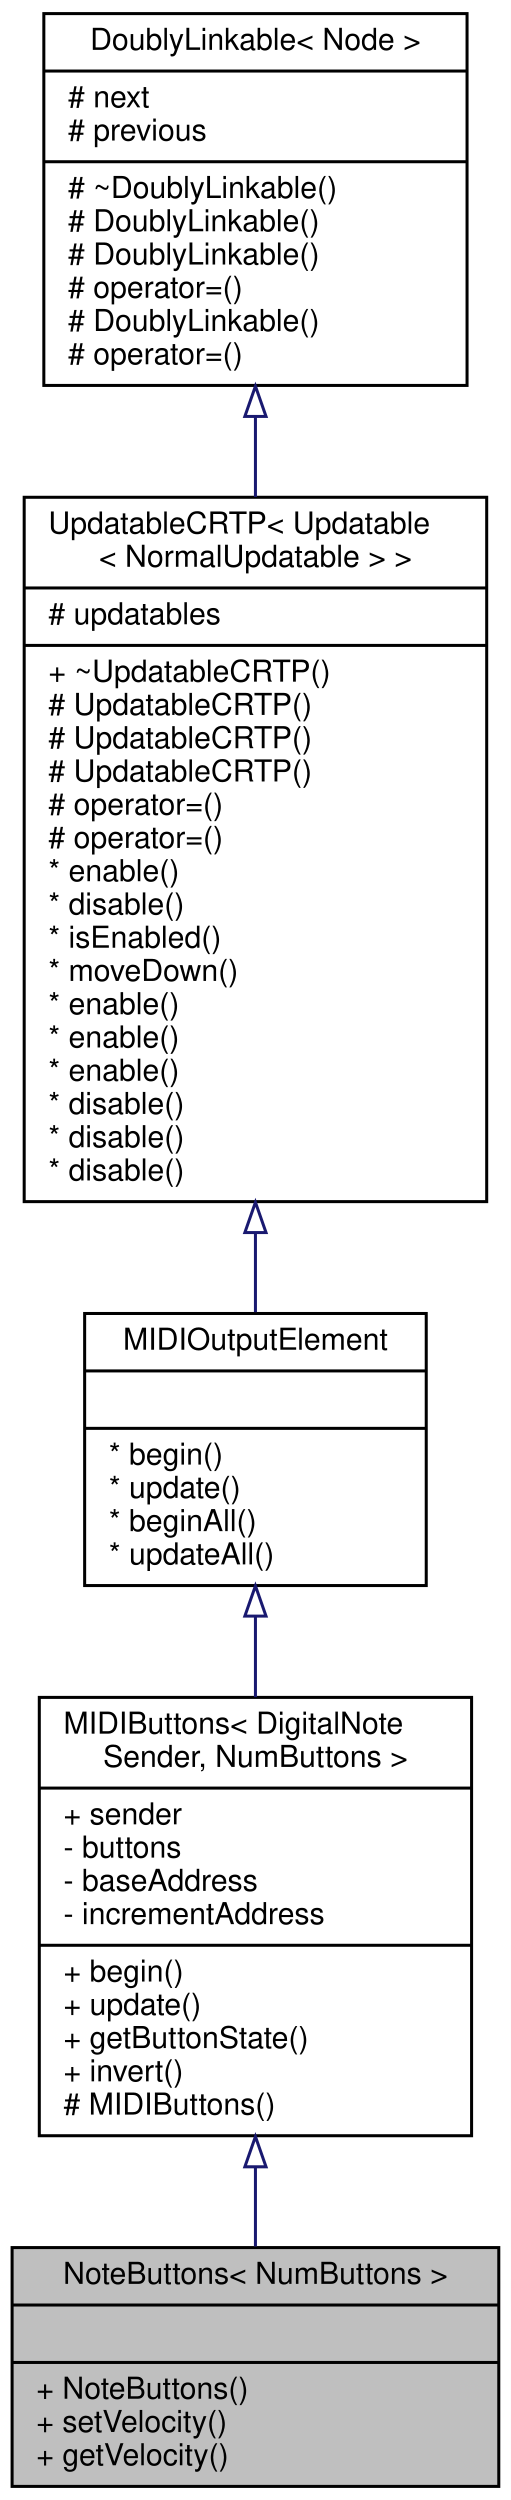
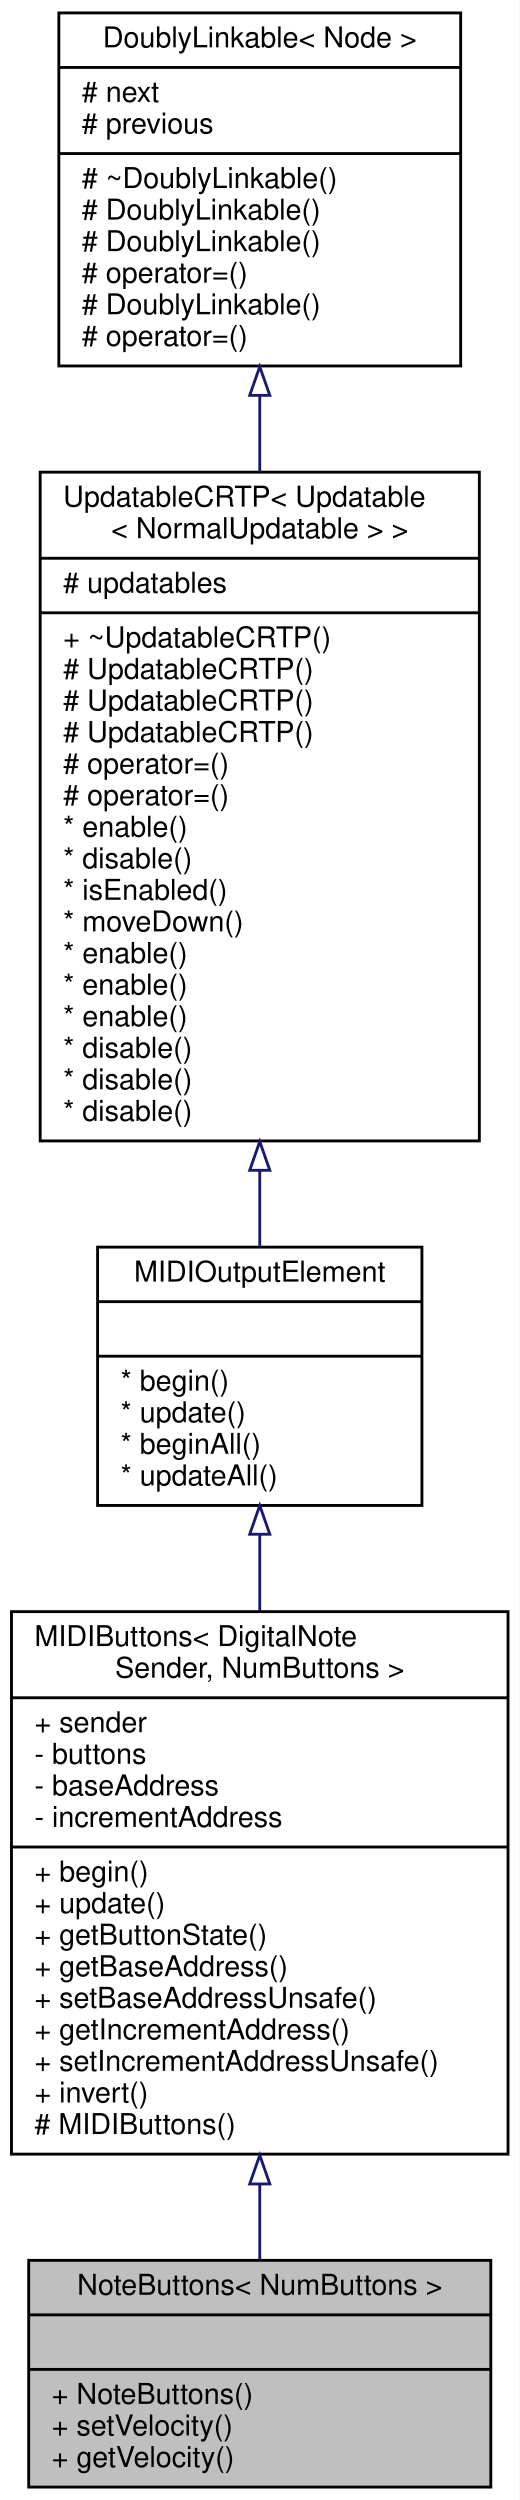
- <svg xmlns="http://www.w3.org/2000/svg" xmlns:xlink="http://www.w3.org/1999/xlink" width="169pt" height="827pt" viewBox="0.00 0.00 169.00 827.00">
-   <g id="graph0" class="graph" transform="scale(1 1) rotate(0) translate(4 823)">
-     <polygon fill="white" stroke="transparent" points="-4,4 -4,-823 165,-823 165,4 -4,4" />
+ <svg xmlns="http://www.w3.org/2000/svg" xmlns:xlink="http://www.w3.org/1999/xlink" width="181pt" height="871pt" viewBox="0.00 0.00 181.00 871.00">
+   <g id="graph0" class="graph" transform="scale(1 1) rotate(0) translate(4 867)">
+     <polygon fill="white" stroke="transparent" points="-4,4 -4,-867 177,-867 177,4 -4,4" />
    <g id="node1" class="node">
      <g id="a_node1">
        <a xlink:title="A class of MIDIOutputElements that read the input of a collection of momentary push buttons or switch...">
-           <polygon fill="#bfbfbf" stroke="black" points="0,-0.5 0,-79.5 161,-79.5 161,-0.5 0,-0.5" />
-           <text text-anchor="middle" x="80.5" y="-67.5" font-family="Helvetica,sans-Serif" font-size="10.00">NoteButtons&lt; NumButtons &gt;</text>
-           <polyline fill="none" stroke="black" points="0,-60.5 161,-60.5 " />
-           <text text-anchor="middle" x="80.5" y="-48.5" font-family="Helvetica,sans-Serif" font-size="10.00"> </text>
-           <polyline fill="none" stroke="black" points="0,-41.5 161,-41.5 " />
-           <text text-anchor="start" x="8" y="-29.5" font-family="Helvetica,sans-Serif" font-size="10.00">+ NoteButtons()</text>
-           <text text-anchor="start" x="8" y="-18.5" font-family="Helvetica,sans-Serif" font-size="10.00">+ setVelocity()</text>
-           <text text-anchor="start" x="8" y="-7.5" font-family="Helvetica,sans-Serif" font-size="10.00">+ getVelocity()</text>
+           <polygon fill="#bfbfbf" stroke="black" points="6,-0.5 6,-79.5 167,-79.5 167,-0.5 6,-0.5" />
+           <text text-anchor="middle" x="86.5" y="-67.5" font-family="Helvetica,sans-Serif" font-size="10.00">NoteButtons&lt; NumButtons &gt;</text>
+           <polyline fill="none" stroke="black" points="6,-60.5 167,-60.5 " />
+           <text text-anchor="middle" x="86.5" y="-48.5" font-family="Helvetica,sans-Serif" font-size="10.00"> </text>
+           <polyline fill="none" stroke="black" points="6,-41.5 167,-41.5 " />
+           <text text-anchor="start" x="14" y="-29.5" font-family="Helvetica,sans-Serif" font-size="10.00">+ NoteButtons()</text>
+           <text text-anchor="start" x="14" y="-18.5" font-family="Helvetica,sans-Serif" font-size="10.00">+ setVelocity()</text>
+           <text text-anchor="start" x="14" y="-7.5" font-family="Helvetica,sans-Serif" font-size="10.00">+ getVelocity()</text>
        </a>
      </g>
    </g>
    <g id="node2" class="node">
      <g id="a_node2">
        <a xlink:href="../../d2/d87/classMIDIButtons.html" target="_top" xlink:title=" ">
-           <polygon fill="white" stroke="black" points="9,-116.5 9,-261.5 152,-261.5 152,-116.5 9,-116.5" />
-           <text text-anchor="start" x="17" y="-249.5" font-family="Helvetica,sans-Serif" font-size="10.00">MIDIButtons&lt; DigitalNote</text>
-           <text text-anchor="middle" x="80.5" y="-238.5" font-family="Helvetica,sans-Serif" font-size="10.00">Sender, NumButtons &gt;</text>
-           <polyline fill="none" stroke="black" points="9,-231.5 152,-231.5 " />
-           <text text-anchor="start" x="17" y="-219.5" font-family="Helvetica,sans-Serif" font-size="10.00">+ sender</text>
-           <text text-anchor="start" x="17" y="-208.5" font-family="Helvetica,sans-Serif" font-size="10.00">- buttons</text>
-           <text text-anchor="start" x="17" y="-197.5" font-family="Helvetica,sans-Serif" font-size="10.00">- baseAddress</text>
-           <text text-anchor="start" x="17" y="-186.5" font-family="Helvetica,sans-Serif" font-size="10.00">- incrementAddress</text>
-           <polyline fill="none" stroke="black" points="9,-179.5 152,-179.5 " />
-           <text text-anchor="start" x="17" y="-167.5" font-family="Helvetica,sans-Serif" font-size="10.00">+ begin()</text>
-           <text text-anchor="start" x="17" y="-156.5" font-family="Helvetica,sans-Serif" font-size="10.00">+ update()</text>
-           <text text-anchor="start" x="17" y="-145.5" font-family="Helvetica,sans-Serif" font-size="10.00">+ getButtonState()</text>
-           <text text-anchor="start" x="17" y="-134.5" font-family="Helvetica,sans-Serif" font-size="10.00">+ invert()</text>
-           <text text-anchor="start" x="17" y="-123.5" font-family="Helvetica,sans-Serif" font-size="10.00"># MIDIButtons()</text>
+           <polygon fill="white" stroke="black" points="0,-116.5 0,-305.5 173,-305.5 173,-116.5 0,-116.5" />
+           <text text-anchor="start" x="8" y="-293.5" font-family="Helvetica,sans-Serif" font-size="10.00">MIDIButtons&lt; DigitalNote</text>
+           <text text-anchor="middle" x="86.5" y="-282.5" font-family="Helvetica,sans-Serif" font-size="10.00">Sender, NumButtons &gt;</text>
+           <polyline fill="none" stroke="black" points="0,-275.5 173,-275.5 " />
+           <text text-anchor="start" x="8" y="-263.5" font-family="Helvetica,sans-Serif" font-size="10.00">+ sender</text>
+           <text text-anchor="start" x="8" y="-252.5" font-family="Helvetica,sans-Serif" font-size="10.00">- buttons</text>
+           <text text-anchor="start" x="8" y="-241.5" font-family="Helvetica,sans-Serif" font-size="10.00">- baseAddress</text>
+           <text text-anchor="start" x="8" y="-230.5" font-family="Helvetica,sans-Serif" font-size="10.00">- incrementAddress</text>
+           <polyline fill="none" stroke="black" points="0,-223.5 173,-223.5 " />
+           <text text-anchor="start" x="8" y="-211.5" font-family="Helvetica,sans-Serif" font-size="10.00">+ begin()</text>
+           <text text-anchor="start" x="8" y="-200.5" font-family="Helvetica,sans-Serif" font-size="10.00">+ update()</text>
+           <text text-anchor="start" x="8" y="-189.5" font-family="Helvetica,sans-Serif" font-size="10.00">+ getButtonState()</text>
+           <text text-anchor="start" x="8" y="-178.5" font-family="Helvetica,sans-Serif" font-size="10.00">+ getBaseAddress()</text>
+           <text text-anchor="start" x="8" y="-167.5" font-family="Helvetica,sans-Serif" font-size="10.00">+ setBaseAddressUnsafe()</text>
+           <text text-anchor="start" x="8" y="-156.5" font-family="Helvetica,sans-Serif" font-size="10.00">+ getIncrementAddress()</text>
+           <text text-anchor="start" x="8" y="-145.5" font-family="Helvetica,sans-Serif" font-size="10.00">+ setIncrementAddressUnsafe()</text>
+           <text text-anchor="start" x="8" y="-134.5" font-family="Helvetica,sans-Serif" font-size="10.00">+ invert()</text>
+           <text text-anchor="start" x="8" y="-123.5" font-family="Helvetica,sans-Serif" font-size="10.00"># MIDIButtons()</text>
        </a>
      </g>
    </g>
    <g id="edge1" class="edge">
-       <path fill="none" stroke="midnightblue" d="M80.5,-105.95C80.5,-96.9 80.5,-88.02 80.5,-79.87" />
-       <polygon fill="none" stroke="midnightblue" points="77,-106.22 80.5,-116.22 84,-106.22 77,-106.22" />
+       <path fill="none" stroke="midnightblue" d="M86.5,-106.02C86.5,-96.82 86.5,-87.95 86.5,-79.87" />
+       <polygon fill="none" stroke="midnightblue" points="83,-106.11 86.5,-116.11 90,-106.11 83,-106.11" />
    </g>
    <g id="node3" class="node">
      <g id="a_node3">
        <a xlink:href="../../d1/d55/classAH_1_1Updatable.html" target="_top" xlink:title="A super class for object that have to be updated regularly.">
-           <polygon fill="white" stroke="black" points="24,-298.5 24,-388.5 137,-388.5 137,-298.5 24,-298.5" />
-           <text text-anchor="middle" x="80.5" y="-376.5" font-family="Helvetica,sans-Serif" font-size="10.00">MIDIOutputElement</text>
-           <polyline fill="none" stroke="black" points="24,-369.5 137,-369.5 " />
-           <text text-anchor="middle" x="80.5" y="-357.5" font-family="Helvetica,sans-Serif" font-size="10.00"> </text>
-           <polyline fill="none" stroke="black" points="24,-350.5 137,-350.5 " />
-           <text text-anchor="start" x="32" y="-338.5" font-family="Helvetica,sans-Serif" font-size="10.00">* begin()</text>
-           <text text-anchor="start" x="32" y="-327.5" font-family="Helvetica,sans-Serif" font-size="10.00">* update()</text>
-           <text text-anchor="start" x="32" y="-316.5" font-family="Helvetica,sans-Serif" font-size="10.00">* beginAll()</text>
-           <text text-anchor="start" x="32" y="-305.5" font-family="Helvetica,sans-Serif" font-size="10.00">* updateAll()</text>
+           <polygon fill="white" stroke="black" points="30,-342.5 30,-432.5 143,-432.5 143,-342.5 30,-342.5" />
+           <text text-anchor="middle" x="86.5" y="-420.5" font-family="Helvetica,sans-Serif" font-size="10.00">MIDIOutputElement</text>
+           <polyline fill="none" stroke="black" points="30,-413.5 143,-413.5 " />
+           <text text-anchor="middle" x="86.5" y="-401.5" font-family="Helvetica,sans-Serif" font-size="10.00"> </text>
+           <polyline fill="none" stroke="black" points="30,-394.5 143,-394.5 " />
+           <text text-anchor="start" x="38" y="-382.5" font-family="Helvetica,sans-Serif" font-size="10.00">* begin()</text>
+           <text text-anchor="start" x="38" y="-371.5" font-family="Helvetica,sans-Serif" font-size="10.00">* update()</text>
+           <text text-anchor="start" x="38" y="-360.5" font-family="Helvetica,sans-Serif" font-size="10.00">* beginAll()</text>
+           <text text-anchor="start" x="38" y="-349.5" font-family="Helvetica,sans-Serif" font-size="10.00">* updateAll()</text>
        </a>
      </g>
    </g>
    <g id="edge2" class="edge">
-       <path fill="none" stroke="midnightblue" d="M80.5,-288.13C80.5,-279.53 80.5,-270.52 80.5,-261.59" />
-       <polygon fill="none" stroke="midnightblue" points="77,-288.39 80.5,-298.39 84,-288.39 77,-288.39" />
+       <path fill="none" stroke="midnightblue" d="M86.5,-332.36C86.5,-323.86 86.5,-314.86 86.5,-305.76" />
+       <polygon fill="none" stroke="midnightblue" points="83,-332.47 86.5,-342.47 90,-332.47 83,-332.47" />
    </g>
    <g id="node4" class="node">
      <g id="a_node4">
        <a xlink:href="../../d8/d1a/classAH_1_1UpdatableCRTP.html" target="_top" xlink:title=" ">
-           <polygon fill="white" stroke="black" points="4,-425.5 4,-658.5 157,-658.5 157,-425.5 4,-425.5" />
-           <text text-anchor="start" x="12" y="-646.5" font-family="Helvetica,sans-Serif" font-size="10.00">UpdatableCRTP&lt; Updatable</text>
-           <text text-anchor="middle" x="80.5" y="-635.5" font-family="Helvetica,sans-Serif" font-size="10.00">&lt; NormalUpdatable &gt; &gt;</text>
-           <polyline fill="none" stroke="black" points="4,-628.5 157,-628.5 " />
-           <text text-anchor="start" x="12" y="-616.5" font-family="Helvetica,sans-Serif" font-size="10.00"># updatables</text>
-           <polyline fill="none" stroke="black" points="4,-609.5 157,-609.5 " />
-           <text text-anchor="start" x="12" y="-597.5" font-family="Helvetica,sans-Serif" font-size="10.00">+ ~UpdatableCRTP()</text>
-           <text text-anchor="start" x="12" y="-586.5" font-family="Helvetica,sans-Serif" font-size="10.00"># UpdatableCRTP()</text>
-           <text text-anchor="start" x="12" y="-575.5" font-family="Helvetica,sans-Serif" font-size="10.00"># UpdatableCRTP()</text>
-           <text text-anchor="start" x="12" y="-564.5" font-family="Helvetica,sans-Serif" font-size="10.00"># UpdatableCRTP()</text>
-           <text text-anchor="start" x="12" y="-553.5" font-family="Helvetica,sans-Serif" font-size="10.00"># operator=()</text>
-           <text text-anchor="start" x="12" y="-542.5" font-family="Helvetica,sans-Serif" font-size="10.00"># operator=()</text>
-           <text text-anchor="start" x="12" y="-531.5" font-family="Helvetica,sans-Serif" font-size="10.00">* enable()</text>
-           <text text-anchor="start" x="12" y="-520.5" font-family="Helvetica,sans-Serif" font-size="10.00">* disable()</text>
-           <text text-anchor="start" x="12" y="-509.5" font-family="Helvetica,sans-Serif" font-size="10.00">* isEnabled()</text>
-           <text text-anchor="start" x="12" y="-498.5" font-family="Helvetica,sans-Serif" font-size="10.00">* moveDown()</text>
-           <text text-anchor="start" x="12" y="-487.5" font-family="Helvetica,sans-Serif" font-size="10.00">* enable()</text>
-           <text text-anchor="start" x="12" y="-476.5" font-family="Helvetica,sans-Serif" font-size="10.00">* enable()</text>
-           <text text-anchor="start" x="12" y="-465.5" font-family="Helvetica,sans-Serif" font-size="10.00">* enable()</text>
-           <text text-anchor="start" x="12" y="-454.5" font-family="Helvetica,sans-Serif" font-size="10.00">* disable()</text>
-           <text text-anchor="start" x="12" y="-443.5" font-family="Helvetica,sans-Serif" font-size="10.00">* disable()</text>
-           <text text-anchor="start" x="12" y="-432.5" font-family="Helvetica,sans-Serif" font-size="10.00">* disable()</text>
+           <polygon fill="white" stroke="black" points="10,-469.5 10,-702.5 163,-702.5 163,-469.5 10,-469.5" />
+           <text text-anchor="start" x="18" y="-690.5" font-family="Helvetica,sans-Serif" font-size="10.00">UpdatableCRTP&lt; Updatable</text>
+           <text text-anchor="middle" x="86.5" y="-679.5" font-family="Helvetica,sans-Serif" font-size="10.00">&lt; NormalUpdatable &gt; &gt;</text>
+           <polyline fill="none" stroke="black" points="10,-672.5 163,-672.5 " />
+           <text text-anchor="start" x="18" y="-660.5" font-family="Helvetica,sans-Serif" font-size="10.00"># updatables</text>
+           <polyline fill="none" stroke="black" points="10,-653.5 163,-653.5 " />
+           <text text-anchor="start" x="18" y="-641.5" font-family="Helvetica,sans-Serif" font-size="10.00">+ ~UpdatableCRTP()</text>
+           <text text-anchor="start" x="18" y="-630.5" font-family="Helvetica,sans-Serif" font-size="10.00"># UpdatableCRTP()</text>
+           <text text-anchor="start" x="18" y="-619.5" font-family="Helvetica,sans-Serif" font-size="10.00"># UpdatableCRTP()</text>
+           <text text-anchor="start" x="18" y="-608.5" font-family="Helvetica,sans-Serif" font-size="10.00"># UpdatableCRTP()</text>
+           <text text-anchor="start" x="18" y="-597.5" font-family="Helvetica,sans-Serif" font-size="10.00"># operator=()</text>
+           <text text-anchor="start" x="18" y="-586.5" font-family="Helvetica,sans-Serif" font-size="10.00"># operator=()</text>
+           <text text-anchor="start" x="18" y="-575.5" font-family="Helvetica,sans-Serif" font-size="10.00">* enable()</text>
+           <text text-anchor="start" x="18" y="-564.5" font-family="Helvetica,sans-Serif" font-size="10.00">* disable()</text>
+           <text text-anchor="start" x="18" y="-553.5" font-family="Helvetica,sans-Serif" font-size="10.00">* isEnabled()</text>
+           <text text-anchor="start" x="18" y="-542.5" font-family="Helvetica,sans-Serif" font-size="10.00">* moveDown()</text>
+           <text text-anchor="start" x="18" y="-531.5" font-family="Helvetica,sans-Serif" font-size="10.00">* enable()</text>
+           <text text-anchor="start" x="18" y="-520.5" font-family="Helvetica,sans-Serif" font-size="10.00">* enable()</text>
+           <text text-anchor="start" x="18" y="-509.5" font-family="Helvetica,sans-Serif" font-size="10.00">* enable()</text>
+           <text text-anchor="start" x="18" y="-498.5" font-family="Helvetica,sans-Serif" font-size="10.00">* disable()</text>
+           <text text-anchor="start" x="18" y="-487.5" font-family="Helvetica,sans-Serif" font-size="10.00">* disable()</text>
+           <text text-anchor="start" x="18" y="-476.5" font-family="Helvetica,sans-Serif" font-size="10.00">* disable()</text>
        </a>
      </g>
    </g>
    <g id="edge3" class="edge">
-       <path fill="none" stroke="midnightblue" d="M80.5,-415.15C80.5,-405.94 80.5,-397.08 80.5,-388.93" />
-       <polygon fill="none" stroke="midnightblue" points="77,-415.27 80.5,-425.27 84,-415.27 77,-415.27" />
+       <path fill="none" stroke="midnightblue" d="M86.5,-459.15C86.5,-449.94 86.5,-441.08 86.5,-432.93" />
+       <polygon fill="none" stroke="midnightblue" points="83,-459.27 86.5,-469.27 90,-459.27 83,-459.27" />
    </g>
    <g id="node5" class="node">
      <g id="a_node5">
        <a xlink:href="../../d4/d23/classDoublyLinkable.html" target="_top" xlink:title="A class that can be inherited from to allow inserting into a DoublyLinkedList.">
-           <polygon fill="white" stroke="black" points="10.5,-695.5 10.5,-818.5 150.5,-818.5 150.5,-695.5 10.5,-695.5" />
-           <text text-anchor="middle" x="80.5" y="-806.5" font-family="Helvetica,sans-Serif" font-size="10.00">DoublyLinkable&lt; Node &gt;</text>
-           <polyline fill="none" stroke="black" points="10.5,-799.5 150.5,-799.5 " />
-           <text text-anchor="start" x="18.5" y="-787.5" font-family="Helvetica,sans-Serif" font-size="10.00"># next</text>
-           <text text-anchor="start" x="18.5" y="-776.5" font-family="Helvetica,sans-Serif" font-size="10.00"># previous</text>
-           <polyline fill="none" stroke="black" points="10.5,-769.5 150.5,-769.5 " />
-           <text text-anchor="start" x="18.5" y="-757.5" font-family="Helvetica,sans-Serif" font-size="10.00"># ~DoublyLinkable()</text>
-           <text text-anchor="start" x="18.5" y="-746.5" font-family="Helvetica,sans-Serif" font-size="10.00"># DoublyLinkable()</text>
-           <text text-anchor="start" x="18.5" y="-735.5" font-family="Helvetica,sans-Serif" font-size="10.00"># DoublyLinkable()</text>
-           <text text-anchor="start" x="18.5" y="-724.5" font-family="Helvetica,sans-Serif" font-size="10.00"># operator=()</text>
-           <text text-anchor="start" x="18.5" y="-713.5" font-family="Helvetica,sans-Serif" font-size="10.00"># DoublyLinkable()</text>
-           <text text-anchor="start" x="18.5" y="-702.5" font-family="Helvetica,sans-Serif" font-size="10.00"># operator=()</text>
+           <polygon fill="white" stroke="black" points="16.5,-739.5 16.5,-862.5 156.5,-862.5 156.5,-739.5 16.5,-739.5" />
+           <text text-anchor="middle" x="86.5" y="-850.5" font-family="Helvetica,sans-Serif" font-size="10.00">DoublyLinkable&lt; Node &gt;</text>
+           <polyline fill="none" stroke="black" points="16.5,-843.5 156.5,-843.5 " />
+           <text text-anchor="start" x="24.5" y="-831.5" font-family="Helvetica,sans-Serif" font-size="10.00"># next</text>
+           <text text-anchor="start" x="24.5" y="-820.5" font-family="Helvetica,sans-Serif" font-size="10.00"># previous</text>
+           <polyline fill="none" stroke="black" points="16.5,-813.5 156.5,-813.5 " />
+           <text text-anchor="start" x="24.5" y="-801.5" font-family="Helvetica,sans-Serif" font-size="10.00"># ~DoublyLinkable()</text>
+           <text text-anchor="start" x="24.5" y="-790.5" font-family="Helvetica,sans-Serif" font-size="10.00"># DoublyLinkable()</text>
+           <text text-anchor="start" x="24.5" y="-779.5" font-family="Helvetica,sans-Serif" font-size="10.00"># DoublyLinkable()</text>
+           <text text-anchor="start" x="24.5" y="-768.5" font-family="Helvetica,sans-Serif" font-size="10.00"># operator=()</text>
+           <text text-anchor="start" x="24.5" y="-757.5" font-family="Helvetica,sans-Serif" font-size="10.00"># DoublyLinkable()</text>
+           <text text-anchor="start" x="24.5" y="-746.5" font-family="Helvetica,sans-Serif" font-size="10.00"># operator=()</text>
        </a>
      </g>
    </g>
    <g id="edge4" class="edge">
-       <path fill="none" stroke="midnightblue" d="M80.5,-685.02C80.5,-676.48 80.5,-667.6 80.5,-658.62" />
-       <polygon fill="none" stroke="midnightblue" points="77,-685.25 80.5,-695.25 84,-685.25 77,-685.25" />
+       <path fill="none" stroke="midnightblue" d="M86.5,-729.02C86.5,-720.48 86.5,-711.6 86.5,-702.62" />
+       <polygon fill="none" stroke="midnightblue" points="83,-729.25 86.5,-739.25 90,-729.25 83,-729.25" />
    </g>
  </g>
</svg>
